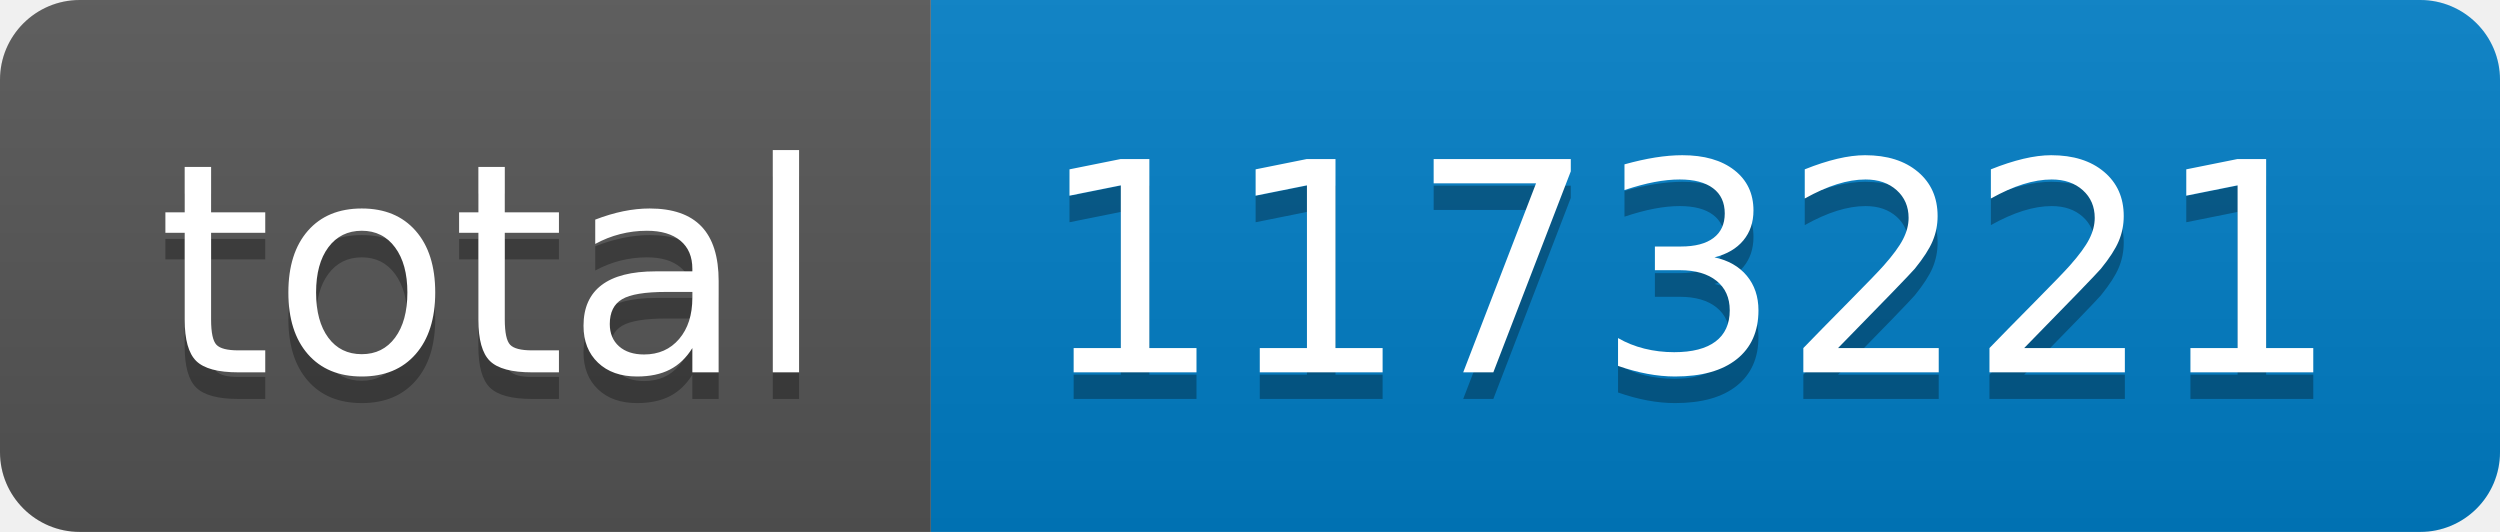
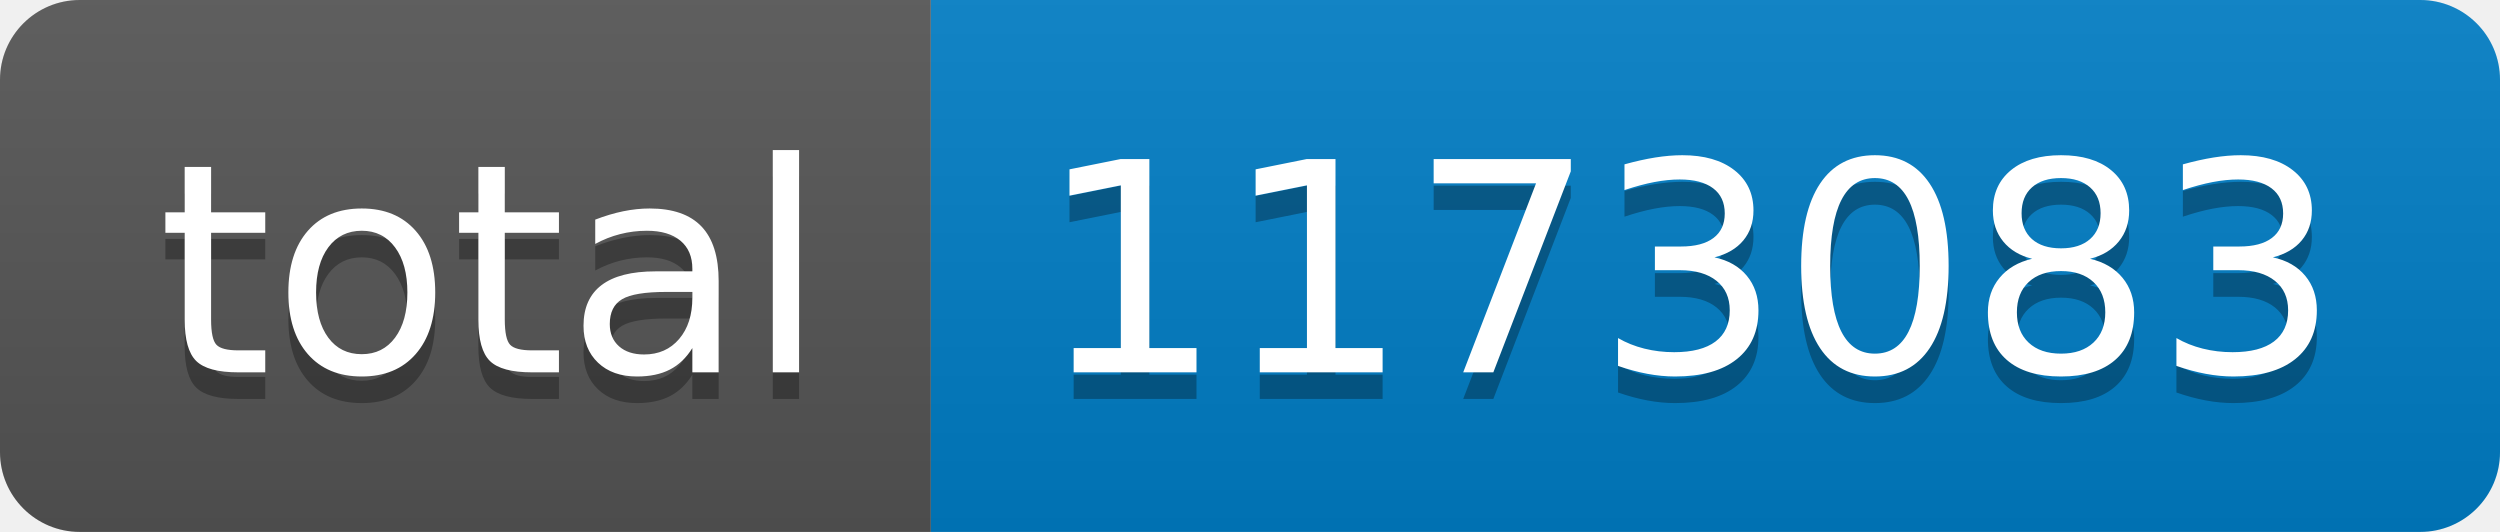
- <svg xmlns="http://www.w3.org/2000/svg" width="94" height="20" role="img" aria-label="total: 1173221">
+ <svg xmlns="http://www.w3.org/2000/svg" width="94" height="20" role="img" aria-label="total: 1173083">
  <linearGradient id="s" x2="0" y2="100%">
    <stop offset="0" stop-color="#bbb" stop-opacity=".1" />
    <stop offset="1" stop-opacity=".1" />
  </linearGradient>
  <clipPath id="r">
    <rect width="94" height="20" rx="3" fill="#fff" />
  </clipPath>
  <g clip-path="url(#r)">
    <rect width="35" height="20" fill="#555" />
    <rect x="35" width="59" height="20" fill="#007ec6" />
    <rect width="94" height="20" fill="url(#s)" />
  </g>
  <g fill="#fff" text-anchor="middle" font-family="Verdana,Geneva,DejaVu Sans,sans-serif" text-rendering="geometricPrecision" font-size="110">
    <text aria-hidden="true" x="185" y="150" fill="#010101" fill-opacity=".3" transform="scale(.1)" textLength="250">total</text>
    <text x="185" y="140" transform="scale(.1)" fill="#fff" textLength="250">total</text>
-     <text aria-hidden="true" x="635" y="150" fill="#010101" fill-opacity=".3" transform="scale(.1)" textLength="490">1173221</text>
-     <text x="635" y="140" transform="scale(.1)" fill="#fff" textLength="490">1173221</text>
+     <text aria-hidden="true" x="635" y="150" fill="#010101" fill-opacity=".3" transform="scale(.1)" textLength="490">1173083</text>
+     <text x="635" y="140" transform="scale(.1)" fill="#fff" textLength="490">1173083</text>
  </g>
</svg>
